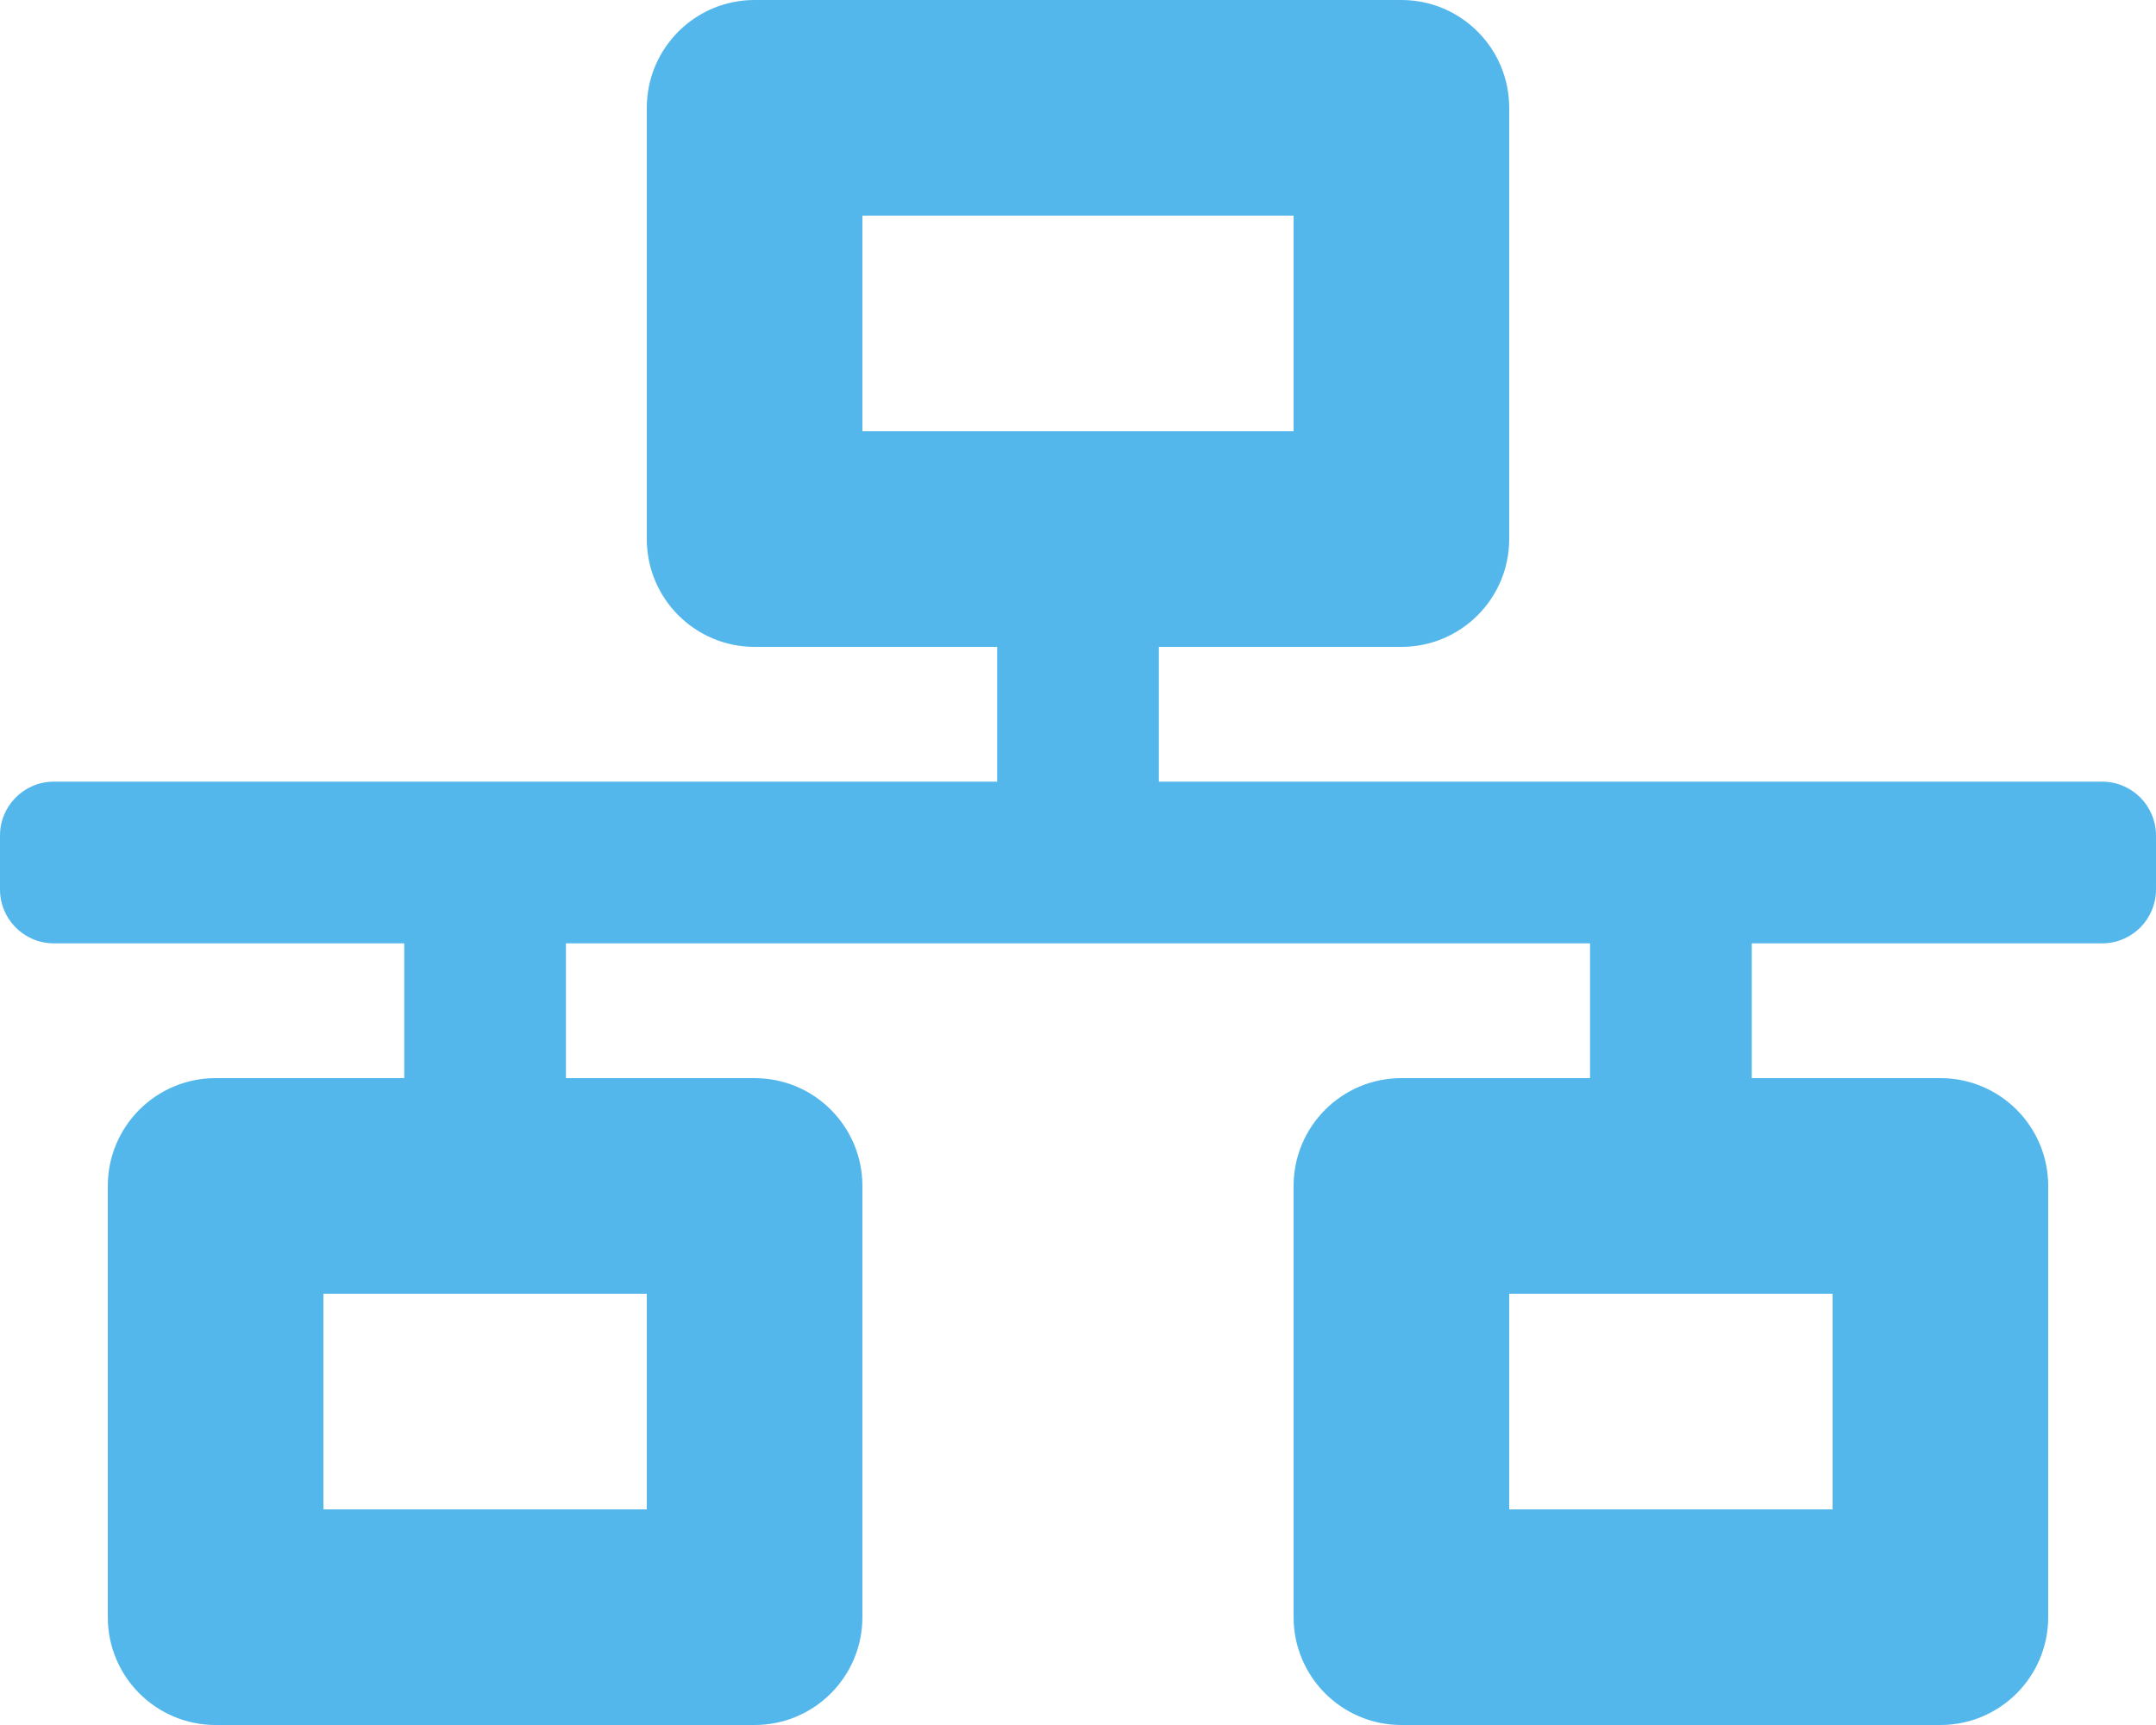
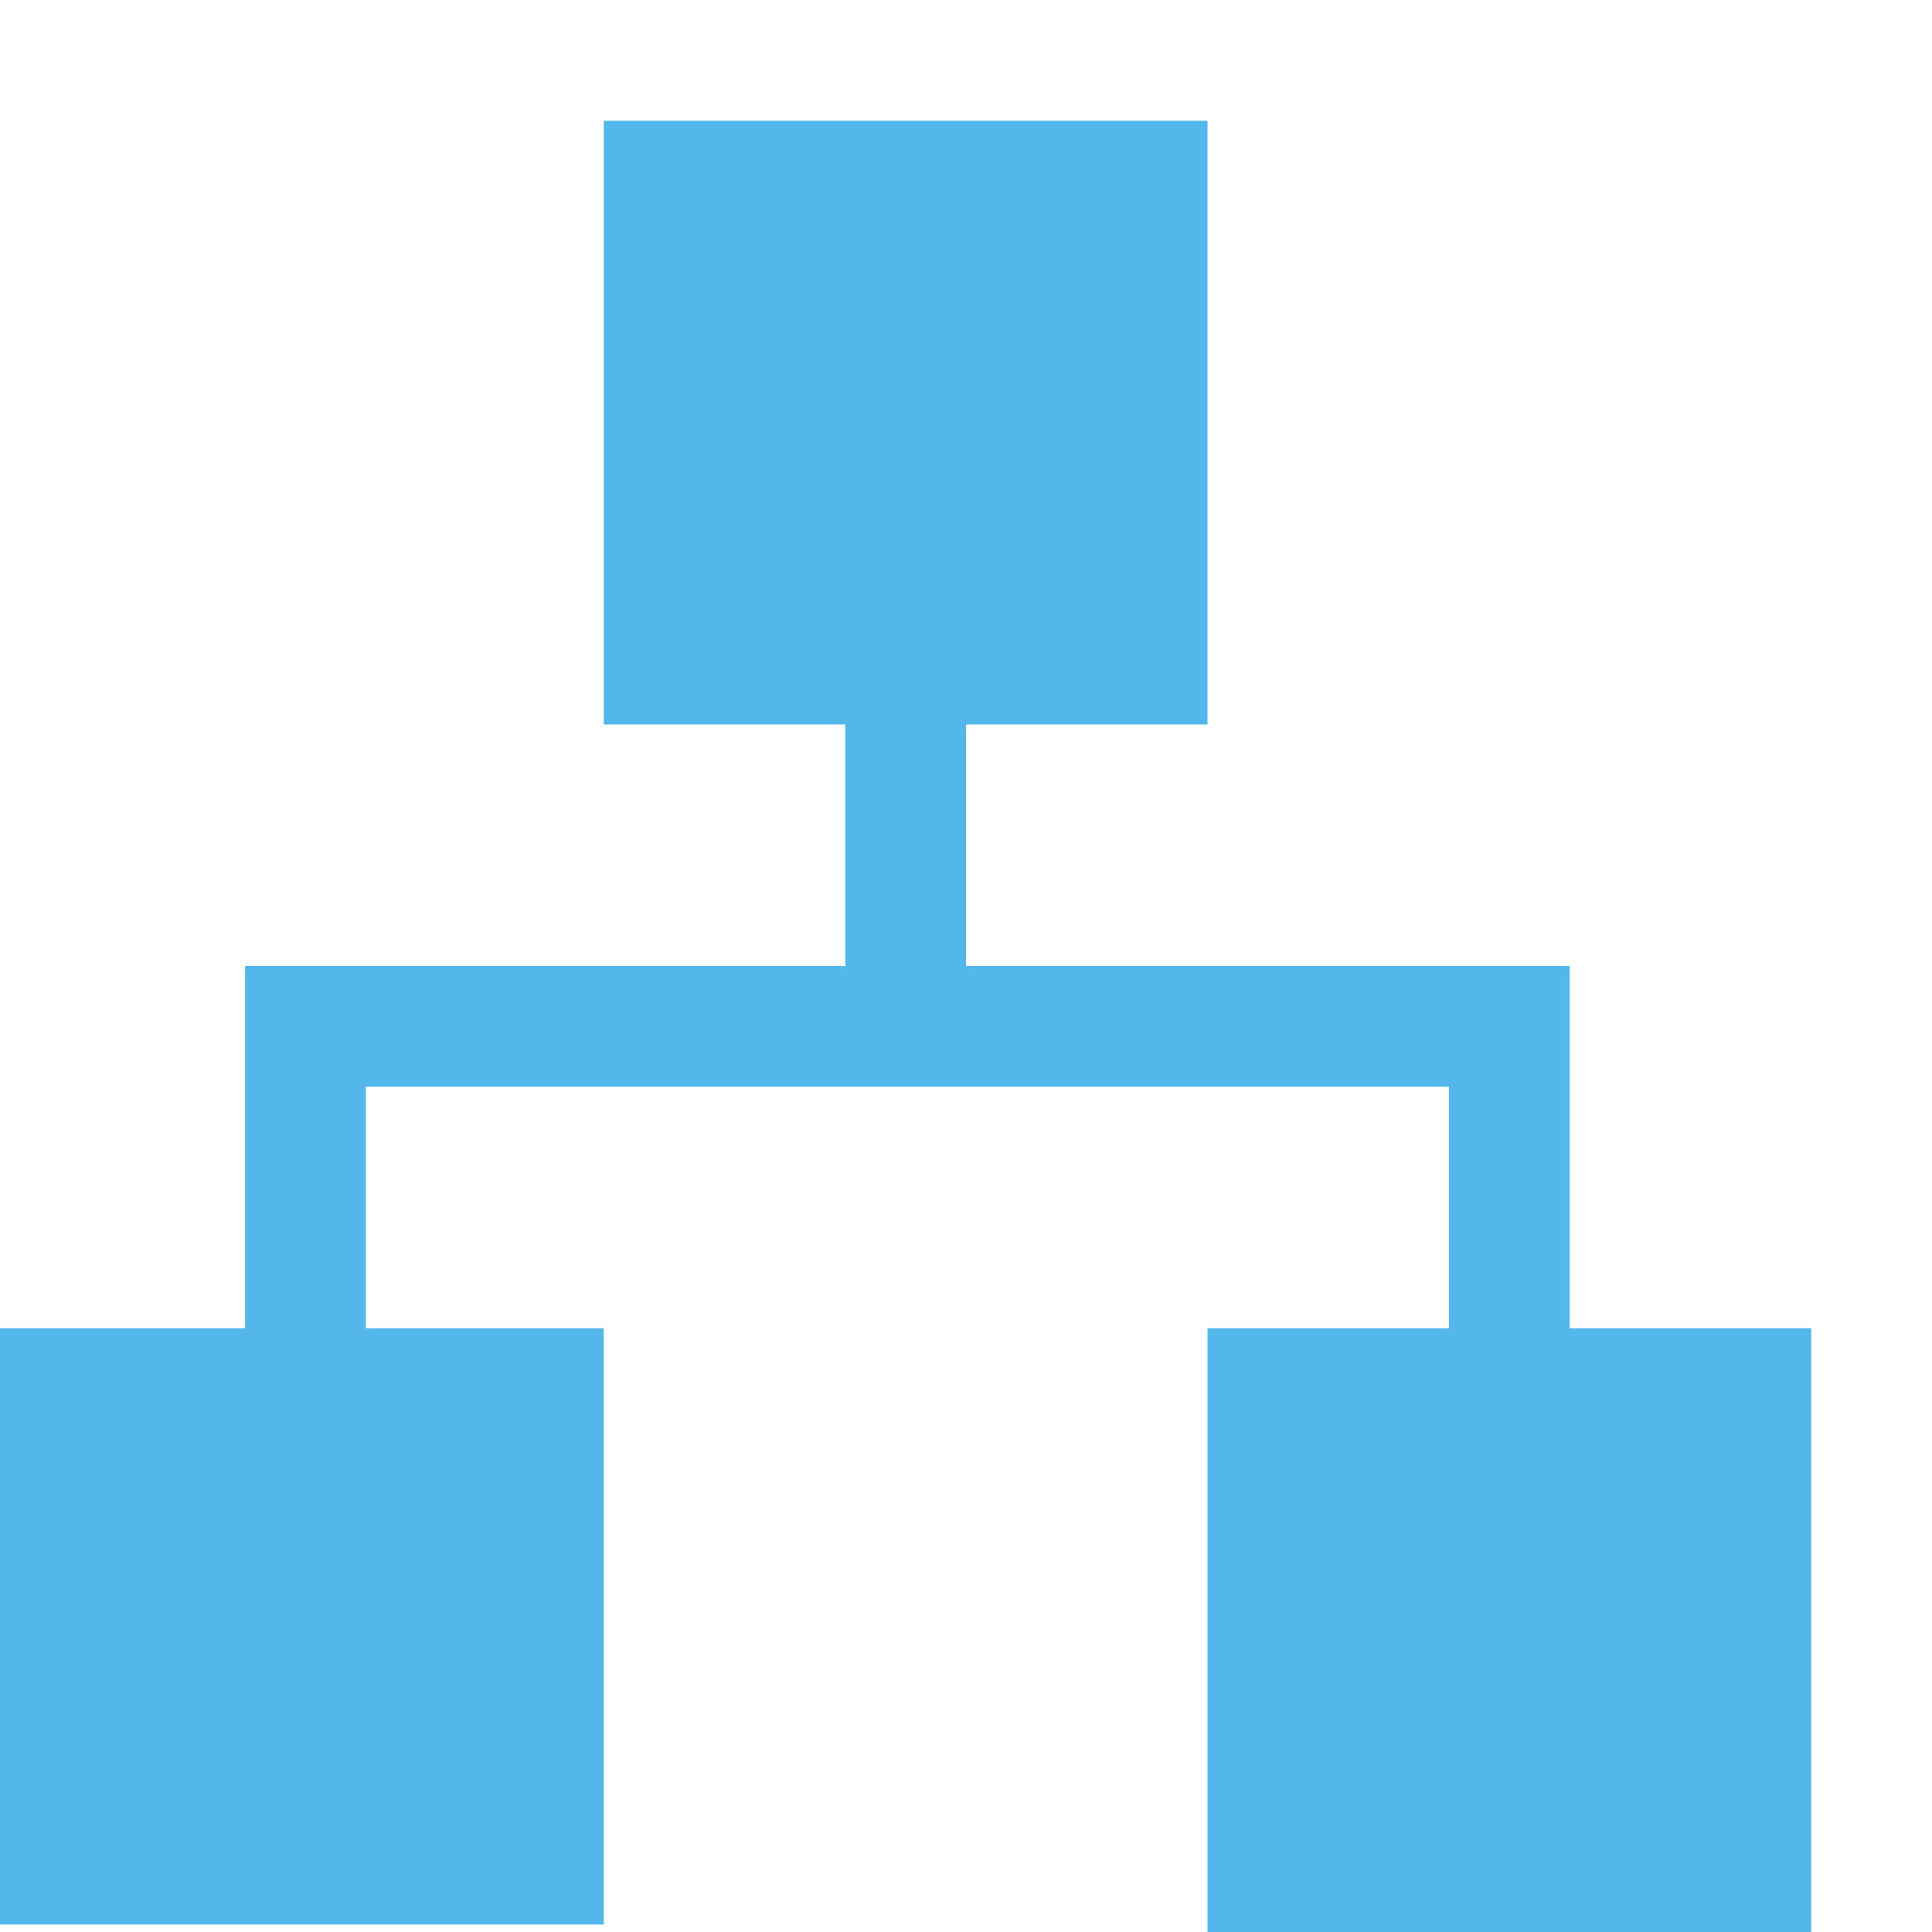
- <svg xmlns="http://www.w3.org/2000/svg" aria-hidden="true" focusable="false" data-prefix="fas" data-icon="network-wired" role="img" viewBox="0 0 640 512" class="svg-inline--fa fa-network-wired fa-w-20 fa-9x">
-   <path color="#53b7ec" fill="#53b7ec" d="M640 264v-16c0-8.84-7.16-16-16-16H344v-40h72c17.67 0 32-14.33 32-32V32c0-17.67-14.33-32-32-32H224c-17.67 0-32 14.33-32 32v128c0 17.67 14.33 32 32 32h72v40H16c-8.84 0-16 7.16-16 16v16c0 8.84 7.16 16 16 16h104v40H64c-17.67 0-32 14.33-32 32v128c0 17.67 14.33 32 32 32h160c17.67 0 32-14.33 32-32V352c0-17.67-14.33-32-32-32h-56v-40h304v40h-56c-17.67 0-32 14.33-32 32v128c0 17.67 14.33 32 32 32h160c17.67 0 32-14.33 32-32V352c0-17.67-14.33-32-32-32h-56v-40h104c8.84 0 16-7.16 16-16zM256 128V64h128v64H256zm-64 320H96v-64h96v64zm352 0h-96v-64h96v64z" class="" />
+ <svg xmlns="http://www.w3.org/2000/svg" width="16" height="16">
+   <g fill="#53b7ec" color="#53b7ec" style="">
+     <path d="M0 11h5v4.938H0zM10 11h5v5h-5z" style="marker:none" color="#bebebe" overflow="visible" />
+     <path d="M2.03 8v3.531h1V9H12v2.531h1V8z" style="line-height:normal;font-variant-ligatures:normal;font-variant-position:normal;font-variant-caps:normal;font-variant-numeric:normal;font-variant-alternates:normal;font-feature-settings:normal;text-indent:0;text-align:start;text-decoration-line:none;text-decoration-style:solid;text-decoration-color:#000;text-transform:none;text-orientation:mixed;shape-padding:0;isolation:auto;mix-blend-mode:normal" color="#000" font-weight="400" font-family="sans-serif" white-space="normal" overflow="visible" />
+     <path d="M7 5v3.5h1V5z" style="line-height:normal;font-variant-ligatures:normal;font-variant-position:normal;font-variant-caps:normal;font-variant-numeric:normal;font-variant-alternates:normal;font-feature-settings:normal;text-indent:0;text-align:start;text-decoration-line:none;text-decoration-style:solid;text-decoration-color:#000;text-transform:none;text-orientation:mixed;shape-padding:0;isolation:auto;mix-blend-mode:normal" color="#000" font-weight="400" font-family="sans-serif" white-space="normal" overflow="visible" />
+     <path d="M5 1h5v5H5z" style="marker:none" color="#bebebe" overflow="visible" />
+   </g>
</svg>
